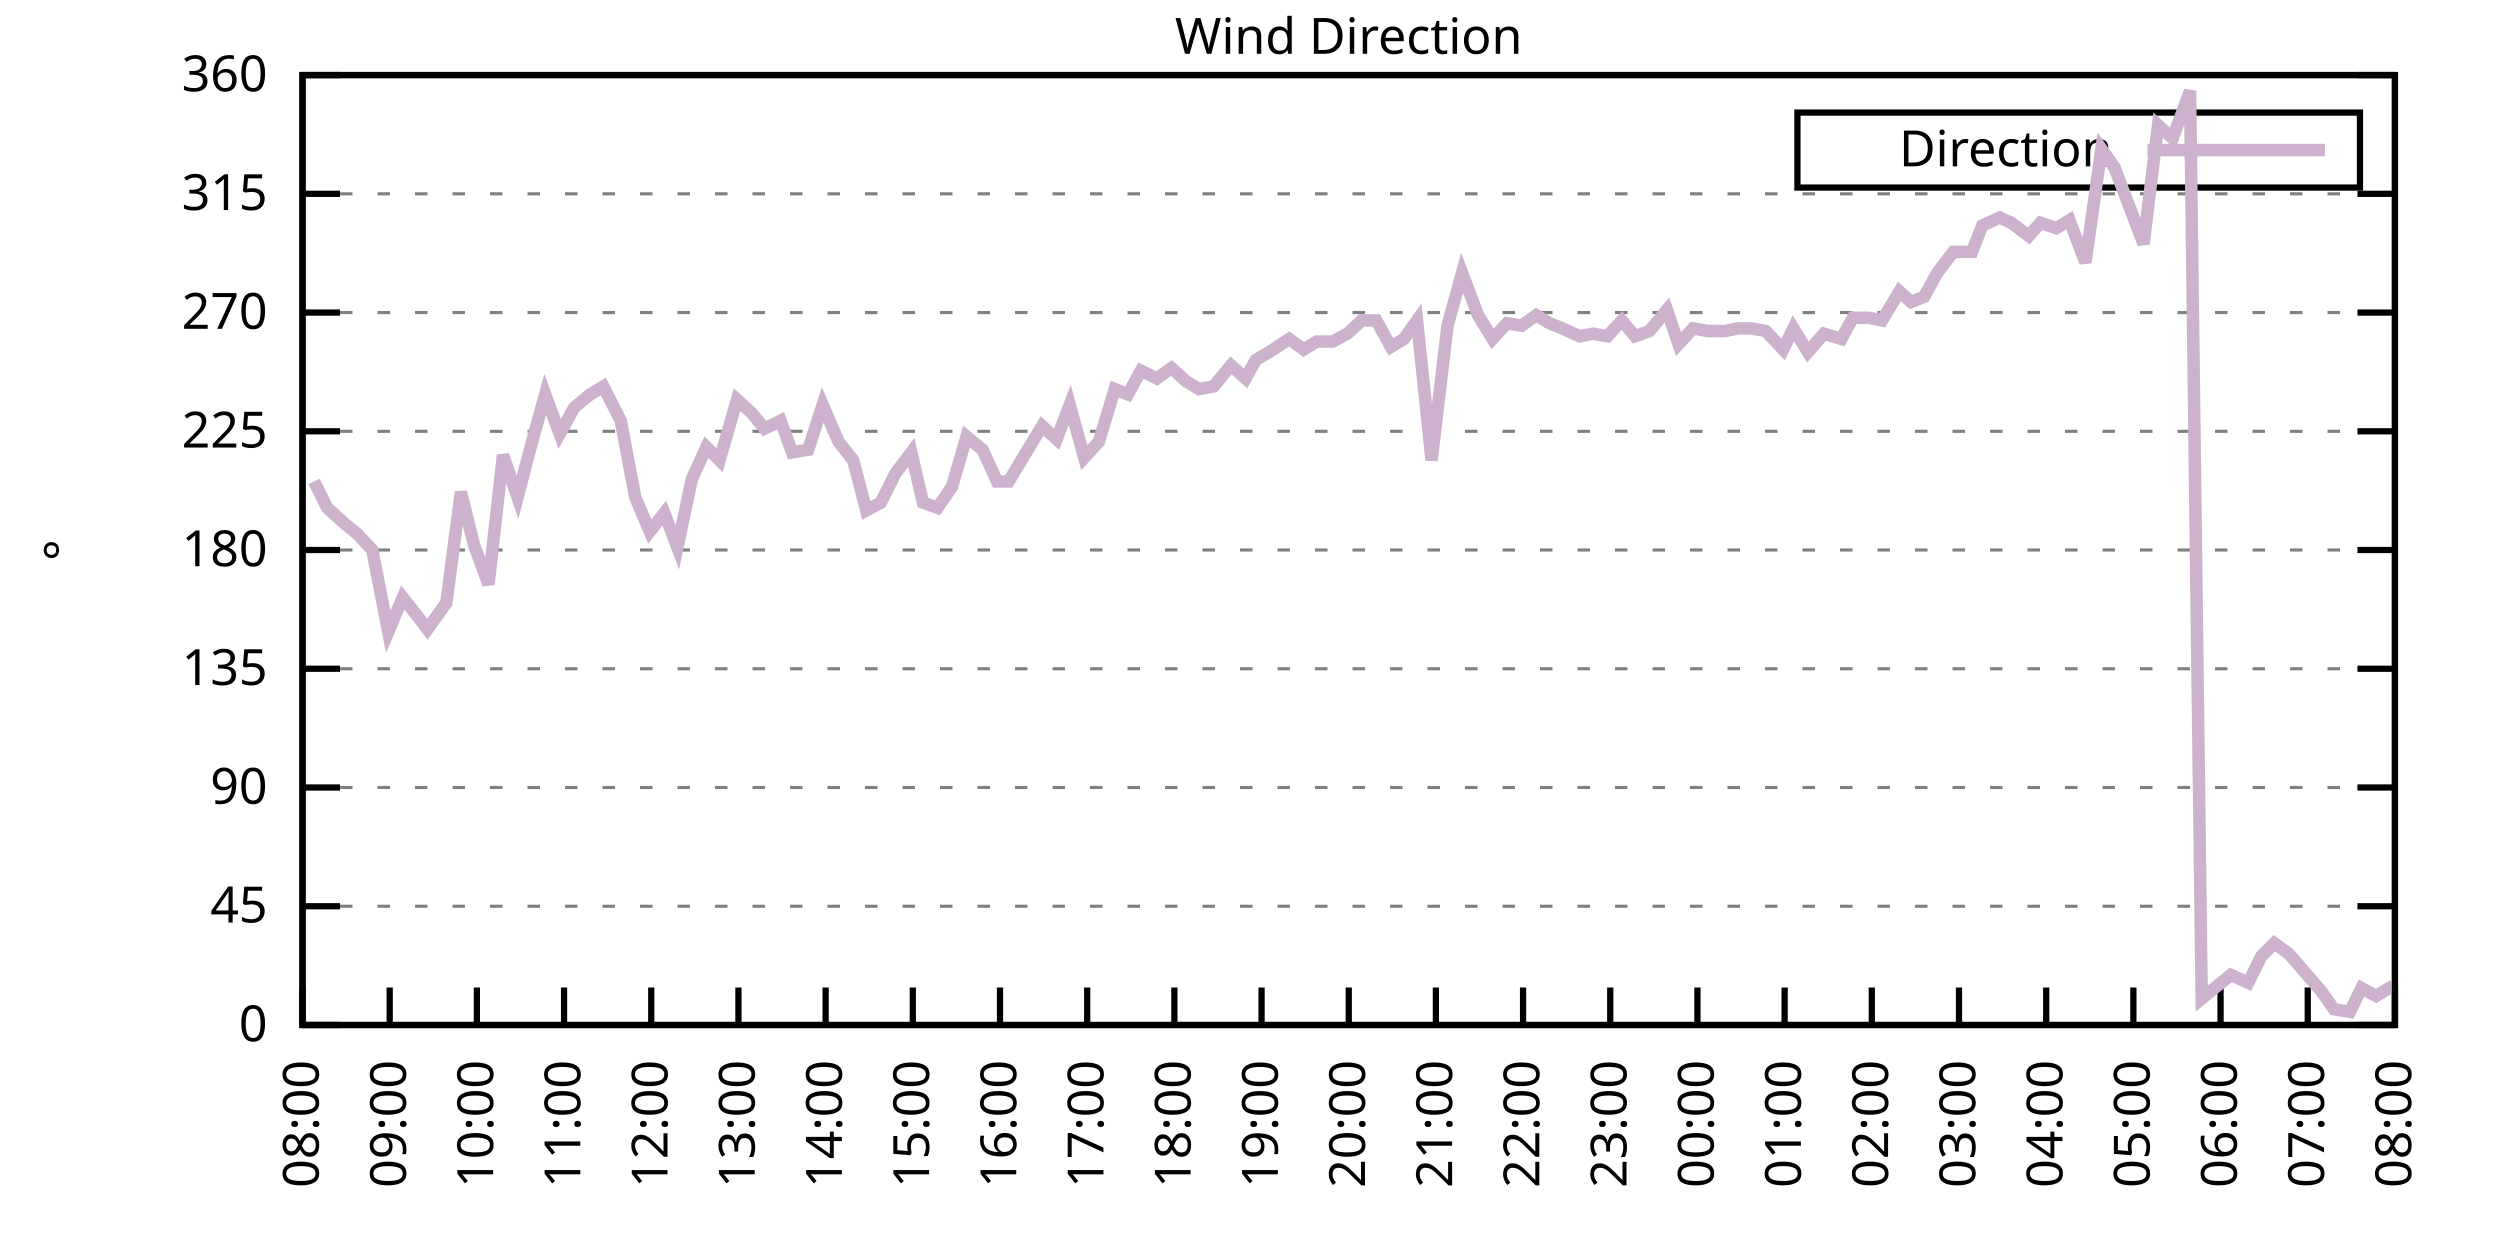
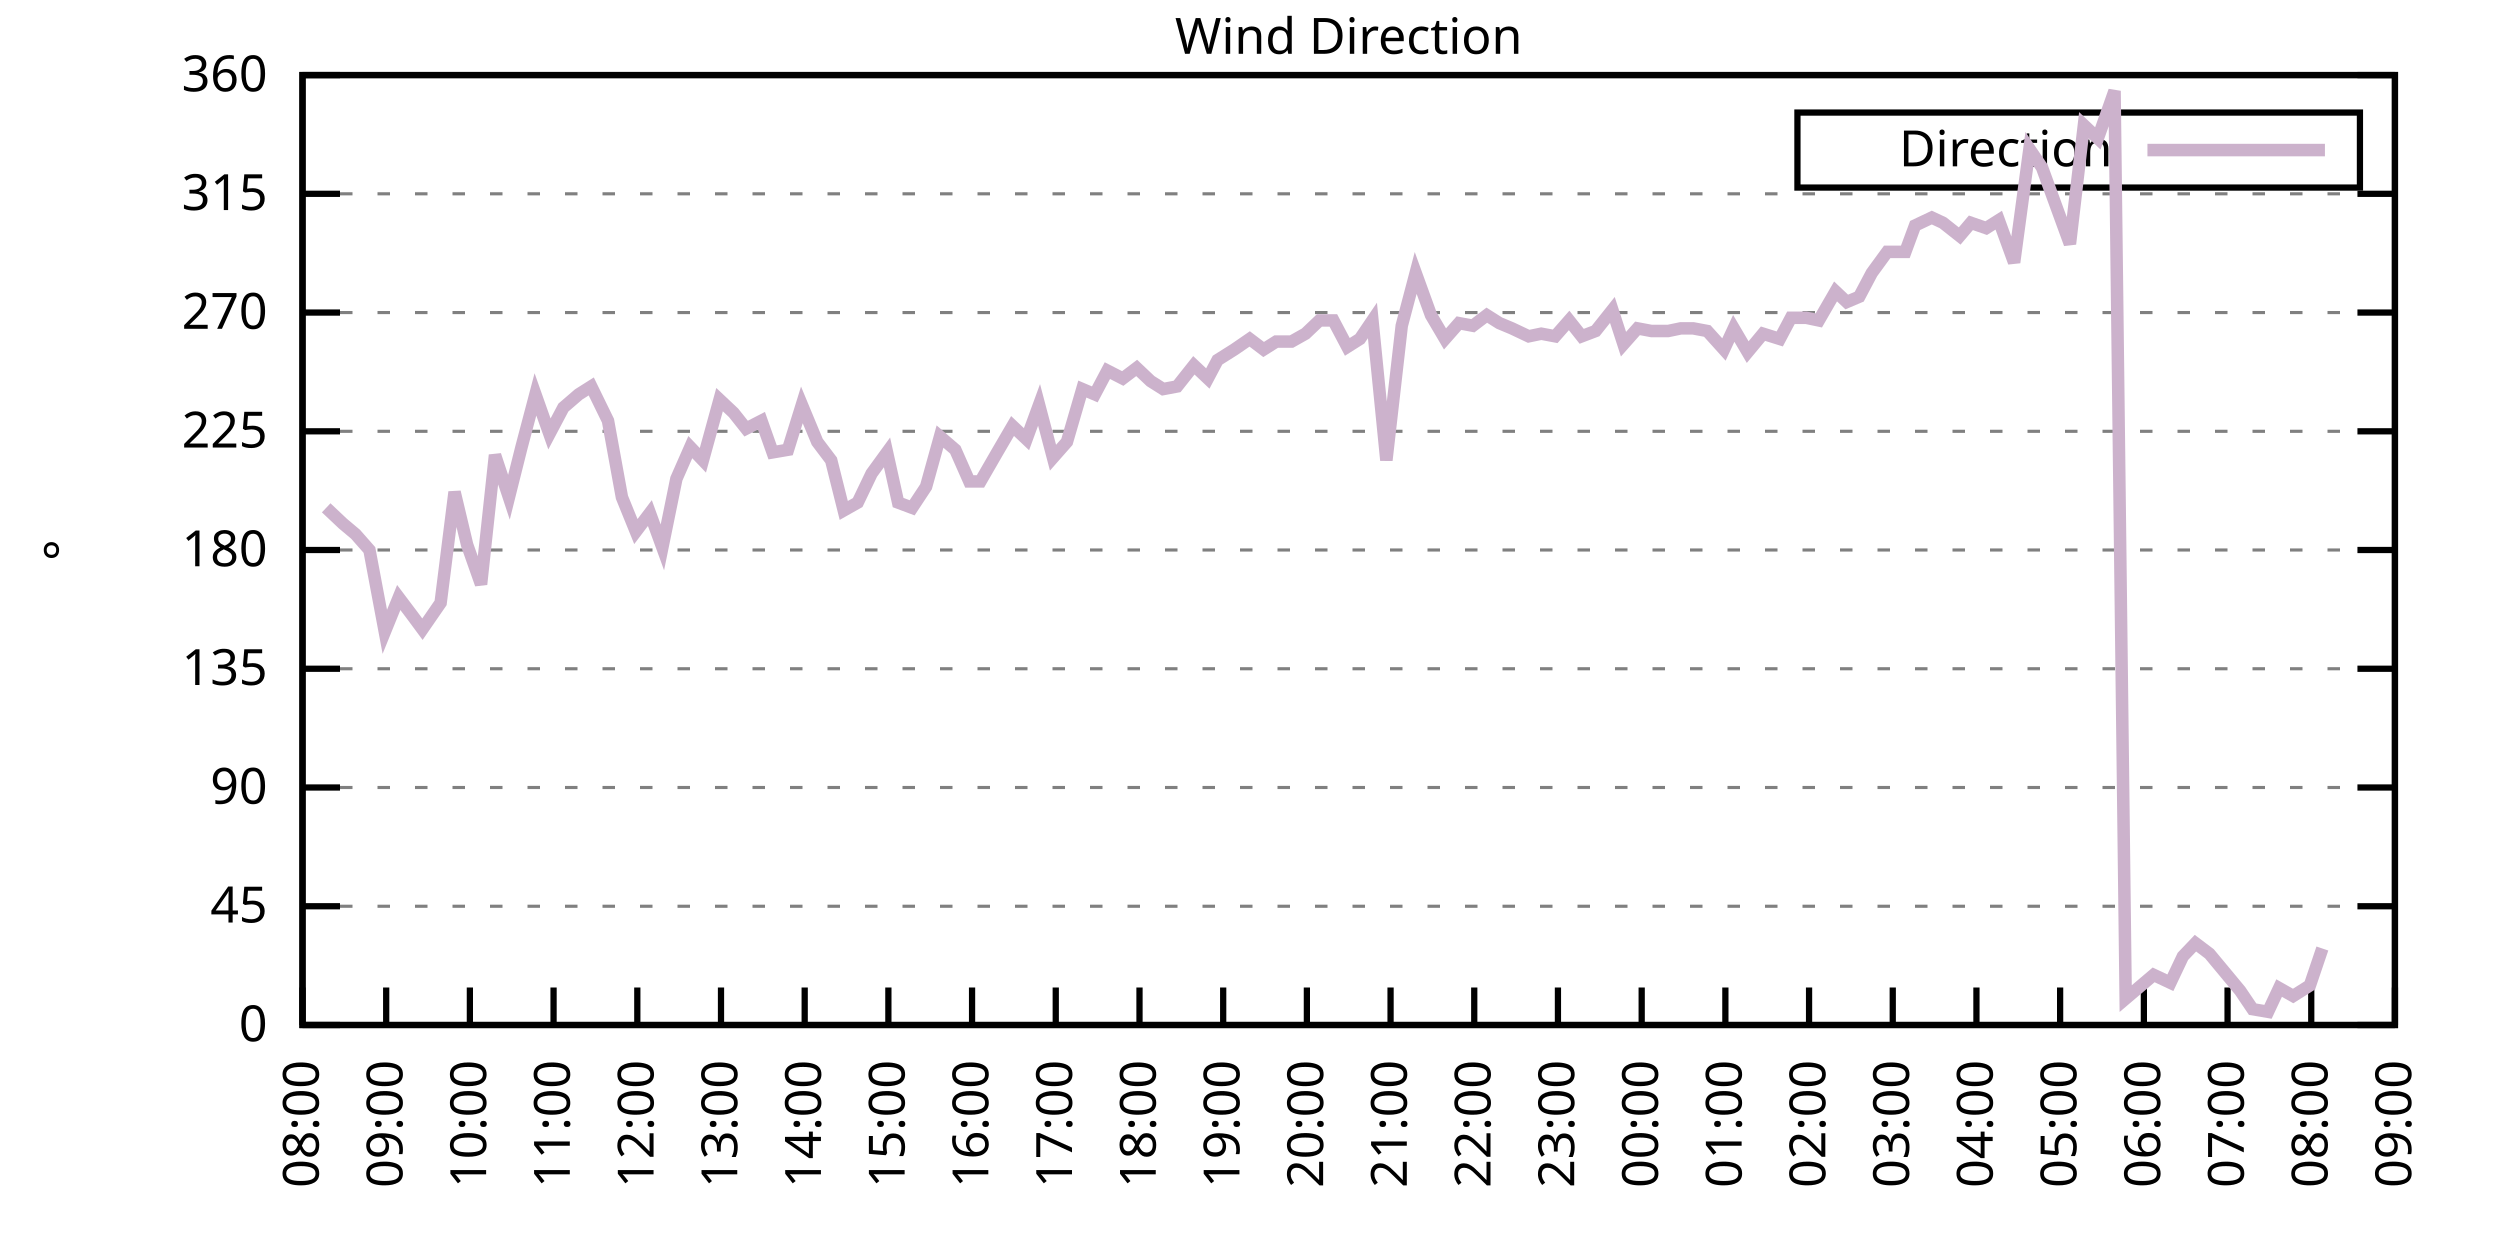
<svg xmlns="http://www.w3.org/2000/svg" xmlns:xlink="http://www.w3.org/1999/xlink" width="400" height="200" viewBox="0 0 400 200">
  <g id="gnuplot_canvas">
    <rect x="0" y="0" width="400" height="200" fill="none" />
    <defs>
      <circle id="gpDot" r="0.5" stroke-width="0.5" stroke="currentColor" />
      <path id="gpPt0" stroke-width="0.333" stroke="currentColor" d="M-1,0 h2 M0,-1 v2" />
      <path id="gpPt1" stroke-width="0.333" stroke="currentColor" d="M-1,-1 L1,1 M1,-1 L-1,1" />
      <path id="gpPt2" stroke-width="0.333" stroke="currentColor" d="M-1,0 L1,0 M0,-1 L0,1 M-1,-1 L1,1 M-1,1 L1,-1" />
      <rect id="gpPt3" stroke-width="0.333" stroke="currentColor" x="-1" y="-1" width="2" height="2" />
      <rect id="gpPt4" stroke-width="0.333" stroke="currentColor" fill="currentColor" x="-1" y="-1" width="2" height="2" />
      <circle id="gpPt5" stroke-width="0.333" stroke="currentColor" cx="0" cy="0" r="1" />
      <use xlink:href="#gpPt5" id="gpPt6" fill="currentColor" stroke="none" />
      <path id="gpPt7" stroke-width="0.333" stroke="currentColor" d="M0,-1.33 L-1.33,0.67 L1.33,0.67 z" />
      <use xlink:href="#gpPt7" id="gpPt8" fill="currentColor" stroke="none" />
      <use xlink:href="#gpPt7" id="gpPt9" stroke="currentColor" transform="rotate(180)" />
      <use xlink:href="#gpPt9" id="gpPt10" fill="currentColor" stroke="none" />
      <use xlink:href="#gpPt3" id="gpPt11" stroke="currentColor" transform="rotate(45)" />
      <use xlink:href="#gpPt11" id="gpPt12" fill="currentColor" stroke="none" />
      <path id="gpPt13" stroke-width="0.333" stroke="currentColor" d="M0,1.330 L1.265,0.411 L0.782,-1.067 L-0.782,-1.076 L-1.265,0.411 z" />
      <use xlink:href="#gpPt13" id="gpPt14" fill="currentColor" stroke="none" />
      <filter id="textbox" filterUnits="objectBoundingBox" x="0" y="0" height="1" width="1">
        <feFlood flood-color="white" flood-opacity="1" result="bgnd" />
        <feComposite in="SourceGraphic" in2="bgnd" operator="atop" />
      </filter>
      <filter id="greybox" filterUnits="objectBoundingBox" x="0" y="0" height="1" width="1">
        <feFlood flood-color="lightgrey" flood-opacity="1" result="grey" />
        <feComposite in="SourceGraphic" in2="grey" operator="atop" />
      </filter>
    </defs>
    <g fill="none" color="white" stroke="currentColor" stroke-width="1.00" stroke-linecap="butt" stroke-linejoin="miter">
</g>
    <g fill="none" color="black" stroke="currentColor" stroke-width="1.00" stroke-linecap="butt" stroke-linejoin="miter">
      <g stroke="none" shape-rendering="crispEdges">
        <polygon fill="rgb(255, 255, 255)" points="48.40,164.00 383.18,164.00 383.18,12.02 48.40,12.02 " />
      </g>
    </g>
    <g fill="none" color="black" stroke="currentColor" stroke-width="1.00" stroke-linecap="butt" stroke-linejoin="miter">
</g>
    <g fill="none" color="black" stroke="black" stroke-width="0.50" stroke-linecap="butt" stroke-linejoin="miter">
</g>
    <g fill="none" color="gray" stroke="currentColor" stroke-width="0.50" stroke-linecap="butt" stroke-linejoin="miter">
      <path stroke="gray" stroke-dasharray="2,4" class="gridline" d="M48.40,164.00 L383.19,164.00  " />
    </g>
    <g fill="none" color="gray" stroke="gray" stroke-width="1.00" stroke-linecap="butt" stroke-linejoin="miter">
</g>
    <g fill="none" color="black" stroke="currentColor" stroke-width="1.00" stroke-linecap="butt" stroke-linejoin="miter">
      <path stroke="black" d="M48.40,164.00 L54.40,164.00 M383.19,164.00 L377.19,164.00  " />
      <g transform="translate(42.80,166.60)" stroke="none" fill="black" font-family="Sans" font-size="8.00" text-anchor="end">
        <text>
          <tspan font-family="Sans"> 0</tspan>
        </text>
      </g>
    </g>
    <g fill="none" color="black" stroke="currentColor" stroke-width="1.00" stroke-linecap="butt" stroke-linejoin="miter">
</g>
    <g fill="none" color="black" stroke="black" stroke-width="0.50" stroke-linecap="butt" stroke-linejoin="miter">
</g>
    <g fill="none" color="gray" stroke="currentColor" stroke-width="0.50" stroke-linecap="butt" stroke-linejoin="miter">
      <path stroke="gray" stroke-dasharray="2,4" class="gridline" d="M48.40,145.00 L383.19,145.00  " />
    </g>
    <g fill="none" color="gray" stroke="gray" stroke-width="1.00" stroke-linecap="butt" stroke-linejoin="miter">
</g>
    <g fill="none" color="black" stroke="currentColor" stroke-width="1.00" stroke-linecap="butt" stroke-linejoin="miter">
      <path stroke="black" d="M48.40,145.00 L54.40,145.00 M383.19,145.00 L377.19,145.00  " />
      <g transform="translate(42.80,147.60)" stroke="none" fill="black" font-family="Sans" font-size="8.00" text-anchor="end">
        <text>
          <tspan font-family="Sans"> 45</tspan>
        </text>
      </g>
    </g>
    <g fill="none" color="black" stroke="currentColor" stroke-width="1.00" stroke-linecap="butt" stroke-linejoin="miter">
</g>
    <g fill="none" color="black" stroke="black" stroke-width="0.50" stroke-linecap="butt" stroke-linejoin="miter">
</g>
    <g fill="none" color="gray" stroke="currentColor" stroke-width="0.50" stroke-linecap="butt" stroke-linejoin="miter">
      <path stroke="gray" stroke-dasharray="2,4" class="gridline" d="M48.40,126.00 L383.19,126.00  " />
    </g>
    <g fill="none" color="gray" stroke="gray" stroke-width="1.00" stroke-linecap="butt" stroke-linejoin="miter">
</g>
    <g fill="none" color="black" stroke="currentColor" stroke-width="1.00" stroke-linecap="butt" stroke-linejoin="miter">
      <path stroke="black" d="M48.40,126.00 L54.40,126.00 M383.19,126.00 L377.19,126.00  " />
      <g transform="translate(42.80,128.60)" stroke="none" fill="black" font-family="Sans" font-size="8.00" text-anchor="end">
        <text>
          <tspan font-family="Sans"> 90</tspan>
        </text>
      </g>
    </g>
    <g fill="none" color="black" stroke="currentColor" stroke-width="1.00" stroke-linecap="butt" stroke-linejoin="miter">
</g>
    <g fill="none" color="black" stroke="black" stroke-width="0.50" stroke-linecap="butt" stroke-linejoin="miter">
</g>
    <g fill="none" color="gray" stroke="currentColor" stroke-width="0.50" stroke-linecap="butt" stroke-linejoin="miter">
      <path stroke="gray" stroke-dasharray="2,4" class="gridline" d="M48.40,107.00 L383.19,107.00  " />
    </g>
    <g fill="none" color="gray" stroke="gray" stroke-width="1.00" stroke-linecap="butt" stroke-linejoin="miter">
</g>
    <g fill="none" color="black" stroke="currentColor" stroke-width="1.00" stroke-linecap="butt" stroke-linejoin="miter">
      <path stroke="black" d="M48.40,107.00 L54.40,107.00 M383.19,107.00 L377.19,107.00  " />
      <g transform="translate(42.80,109.60)" stroke="none" fill="black" font-family="Sans" font-size="8.00" text-anchor="end">
        <text>
          <tspan font-family="Sans"> 135</tspan>
        </text>
      </g>
    </g>
    <g fill="none" color="black" stroke="currentColor" stroke-width="1.00" stroke-linecap="butt" stroke-linejoin="miter">
</g>
    <g fill="none" color="black" stroke="black" stroke-width="0.50" stroke-linecap="butt" stroke-linejoin="miter">
</g>
    <g fill="none" color="gray" stroke="currentColor" stroke-width="0.50" stroke-linecap="butt" stroke-linejoin="miter">
      <path stroke="gray" stroke-dasharray="2,4" class="gridline" d="M48.40,88.00 L383.19,88.00  " />
    </g>
    <g fill="none" color="gray" stroke="gray" stroke-width="1.00" stroke-linecap="butt" stroke-linejoin="miter">
</g>
    <g fill="none" color="black" stroke="currentColor" stroke-width="1.00" stroke-linecap="butt" stroke-linejoin="miter">
      <path stroke="black" d="M48.40,88.00 L54.40,88.00 M383.19,88.00 L377.19,88.00  " />
      <g transform="translate(42.80,90.60)" stroke="none" fill="black" font-family="Sans" font-size="8.00" text-anchor="end">
        <text>
          <tspan font-family="Sans"> 180</tspan>
        </text>
      </g>
    </g>
    <g fill="none" color="black" stroke="currentColor" stroke-width="1.00" stroke-linecap="butt" stroke-linejoin="miter">
</g>
    <g fill="none" color="black" stroke="black" stroke-width="0.50" stroke-linecap="butt" stroke-linejoin="miter">
</g>
    <g fill="none" color="gray" stroke="currentColor" stroke-width="0.50" stroke-linecap="butt" stroke-linejoin="miter">
      <path stroke="gray" stroke-dasharray="2,4" class="gridline" d="M48.40,69.01 L383.19,69.01  " />
    </g>
    <g fill="none" color="gray" stroke="gray" stroke-width="1.00" stroke-linecap="butt" stroke-linejoin="miter">
</g>
    <g fill="none" color="black" stroke="currentColor" stroke-width="1.00" stroke-linecap="butt" stroke-linejoin="miter">
      <path stroke="black" d="M48.40,69.01 L54.40,69.01 M383.19,69.01 L377.19,69.01  " />
      <g transform="translate(42.80,71.61)" stroke="none" fill="black" font-family="Sans" font-size="8.00" text-anchor="end">
        <text>
          <tspan font-family="Sans"> 225</tspan>
        </text>
      </g>
    </g>
    <g fill="none" color="black" stroke="currentColor" stroke-width="1.00" stroke-linecap="butt" stroke-linejoin="miter">
</g>
    <g fill="none" color="black" stroke="black" stroke-width="0.50" stroke-linecap="butt" stroke-linejoin="miter">
</g>
    <g fill="none" color="gray" stroke="currentColor" stroke-width="0.50" stroke-linecap="butt" stroke-linejoin="miter">
      <path stroke="gray" stroke-dasharray="2,4" class="gridline" d="M48.40,50.01 L383.19,50.01  " />
    </g>
    <g fill="none" color="gray" stroke="gray" stroke-width="1.00" stroke-linecap="butt" stroke-linejoin="miter">
</g>
    <g fill="none" color="black" stroke="currentColor" stroke-width="1.00" stroke-linecap="butt" stroke-linejoin="miter">
      <path stroke="black" d="M48.40,50.01 L54.40,50.01 M383.19,50.01 L377.19,50.01  " />
      <g transform="translate(42.80,52.61)" stroke="none" fill="black" font-family="Sans" font-size="8.00" text-anchor="end">
        <text>
          <tspan font-family="Sans"> 270</tspan>
        </text>
      </g>
    </g>
    <g fill="none" color="black" stroke="currentColor" stroke-width="1.00" stroke-linecap="butt" stroke-linejoin="miter">
</g>
    <g fill="none" color="black" stroke="black" stroke-width="0.50" stroke-linecap="butt" stroke-linejoin="miter">
</g>
    <g fill="none" color="gray" stroke="currentColor" stroke-width="0.50" stroke-linecap="butt" stroke-linejoin="miter">
      <path stroke="gray" stroke-dasharray="2,4" class="gridline" d="M48.40,31.01 L383.19,31.01  " />
    </g>
    <g fill="none" color="gray" stroke="gray" stroke-width="1.00" stroke-linecap="butt" stroke-linejoin="miter">
</g>
    <g fill="none" color="black" stroke="currentColor" stroke-width="1.00" stroke-linecap="butt" stroke-linejoin="miter">
      <path stroke="black" d="M48.40,31.01 L54.40,31.01 M383.19,31.01 L377.19,31.01  " />
      <g transform="translate(42.80,33.61)" stroke="none" fill="black" font-family="Sans" font-size="8.00" text-anchor="end">
        <text>
          <tspan font-family="Sans"> 315</tspan>
        </text>
      </g>
    </g>
    <g fill="none" color="black" stroke="currentColor" stroke-width="1.00" stroke-linecap="butt" stroke-linejoin="miter">
</g>
    <g fill="none" color="black" stroke="black" stroke-width="0.50" stroke-linecap="butt" stroke-linejoin="miter">
</g>
    <g fill="none" color="gray" stroke="currentColor" stroke-width="0.50" stroke-linecap="butt" stroke-linejoin="miter">
      <path stroke="gray" stroke-dasharray="2,4" class="gridline" d="M48.40,12.01 L383.19,12.01  " />
    </g>
    <g fill="none" color="gray" stroke="gray" stroke-width="1.00" stroke-linecap="butt" stroke-linejoin="miter">
</g>
    <g fill="none" color="black" stroke="currentColor" stroke-width="1.00" stroke-linecap="butt" stroke-linejoin="miter">
      <path stroke="black" d="M48.40,12.01 L54.40,12.01 M383.19,12.01 L377.19,12.01  " />
      <g transform="translate(42.80,14.61)" stroke="none" fill="black" font-family="Sans" font-size="8.00" text-anchor="end">
        <text>
          <tspan font-family="Sans"> 360</tspan>
        </text>
      </g>
    </g>
    <g fill="none" color="black" stroke="currentColor" stroke-width="1.00" stroke-linecap="butt" stroke-linejoin="miter">
      <path stroke="black" d="M48.40,164.00 L48.40,158.00  " />
      <g transform="translate(51.00,169.60) rotate(270.00)" stroke="none" fill="black" font-family="Sans" font-size="8.00" text-anchor="end">
        <text>
          <tspan font-family="Sans">08:00</tspan>
        </text>
      </g>
    </g>
    <g fill="none" color="black" stroke="currentColor" stroke-width="1.00" stroke-linecap="butt" stroke-linejoin="miter">
-       <path stroke="black" d="M62.35,164.00 L62.35,158.00  " />
-       <g transform="translate(64.95,169.60) rotate(270.00)" stroke="none" fill="black" font-family="Sans" font-size="8.00" text-anchor="end">
+       <path stroke="black" d="M61.79,164.00 L61.79,158.00  " />
+       <g transform="translate(64.39,169.60) rotate(270.00)" stroke="none" fill="black" font-family="Sans" font-size="8.00" text-anchor="end">
        <text>
          <tspan font-family="Sans">09:00</tspan>
        </text>
      </g>
    </g>
    <g fill="none" color="black" stroke="currentColor" stroke-width="1.00" stroke-linecap="butt" stroke-linejoin="miter">
-       <path stroke="black" d="M76.30,164.00 L76.30,158.00  " />
-       <g transform="translate(78.90,169.60) rotate(270.00)" stroke="none" fill="black" font-family="Sans" font-size="8.00" text-anchor="end">
+       <path stroke="black" d="M75.18,164.00 L75.18,158.00  " />
+       <g transform="translate(77.78,169.60) rotate(270.00)" stroke="none" fill="black" font-family="Sans" font-size="8.00" text-anchor="end">
        <text>
          <tspan font-family="Sans">10:00</tspan>
        </text>
      </g>
    </g>
    <g fill="none" color="black" stroke="currentColor" stroke-width="1.00" stroke-linecap="butt" stroke-linejoin="miter">
-       <path stroke="black" d="M90.25,164.00 L90.25,158.00  " />
-       <g transform="translate(92.85,169.60) rotate(270.00)" stroke="none" fill="black" font-family="Sans" font-size="8.00" text-anchor="end">
+       <path stroke="black" d="M88.57,164.00 L88.57,158.00  " />
+       <g transform="translate(91.17,169.60) rotate(270.00)" stroke="none" fill="black" font-family="Sans" font-size="8.00" text-anchor="end">
        <text>
          <tspan font-family="Sans">11:00</tspan>
        </text>
      </g>
    </g>
    <g fill="none" color="black" stroke="currentColor" stroke-width="1.00" stroke-linecap="butt" stroke-linejoin="miter">
-       <path stroke="black" d="M104.20,164.00 L104.20,158.00  " />
-       <g transform="translate(106.80,169.60) rotate(270.00)" stroke="none" fill="black" font-family="Sans" font-size="8.00" text-anchor="end">
+       <path stroke="black" d="M101.97,164.00 L101.97,158.00  " />
+       <g transform="translate(104.57,169.60) rotate(270.00)" stroke="none" fill="black" font-family="Sans" font-size="8.00" text-anchor="end">
        <text>
          <tspan font-family="Sans">12:00</tspan>
        </text>
      </g>
    </g>
    <g fill="none" color="black" stroke="currentColor" stroke-width="1.00" stroke-linecap="butt" stroke-linejoin="miter">
-       <path stroke="black" d="M118.15,164.00 L118.15,158.00  " />
-       <g transform="translate(120.75,169.60) rotate(270.00)" stroke="none" fill="black" font-family="Sans" font-size="8.00" text-anchor="end">
+       <path stroke="black" d="M115.36,164.00 L115.36,158.00  " />
+       <g transform="translate(117.96,169.60) rotate(270.00)" stroke="none" fill="black" font-family="Sans" font-size="8.00" text-anchor="end">
        <text>
          <tspan font-family="Sans">13:00</tspan>
        </text>
      </g>
    </g>
    <g fill="none" color="black" stroke="currentColor" stroke-width="1.00" stroke-linecap="butt" stroke-linejoin="miter">
-       <path stroke="black" d="M132.10,164.00 L132.10,158.00  " />
-       <g transform="translate(134.70,169.60) rotate(270.00)" stroke="none" fill="black" font-family="Sans" font-size="8.00" text-anchor="end">
+       <path stroke="black" d="M128.75,164.00 L128.75,158.00  " />
+       <g transform="translate(131.35,169.60) rotate(270.00)" stroke="none" fill="black" font-family="Sans" font-size="8.00" text-anchor="end">
        <text>
          <tspan font-family="Sans">14:00</tspan>
        </text>
      </g>
    </g>
    <g fill="none" color="black" stroke="currentColor" stroke-width="1.00" stroke-linecap="butt" stroke-linejoin="miter">
-       <path stroke="black" d="M146.05,164.00 L146.05,158.00  " />
-       <g transform="translate(148.65,169.60) rotate(270.00)" stroke="none" fill="black" font-family="Sans" font-size="8.00" text-anchor="end">
+       <path stroke="black" d="M142.14,164.00 L142.14,158.00  " />
+       <g transform="translate(144.74,169.60) rotate(270.00)" stroke="none" fill="black" font-family="Sans" font-size="8.00" text-anchor="end">
        <text>
          <tspan font-family="Sans">15:00</tspan>
        </text>
      </g>
    </g>
    <g fill="none" color="black" stroke="currentColor" stroke-width="1.00" stroke-linecap="butt" stroke-linejoin="miter">
-       <path stroke="black" d="M160.00,164.00 L160.00,158.00  " />
-       <g transform="translate(162.60,169.60) rotate(270.00)" stroke="none" fill="black" font-family="Sans" font-size="8.00" text-anchor="end">
+       <path stroke="black" d="M155.53,164.00 L155.53,158.00  " />
+       <g transform="translate(158.13,169.60) rotate(270.00)" stroke="none" fill="black" font-family="Sans" font-size="8.00" text-anchor="end">
        <text>
          <tspan font-family="Sans">16:00</tspan>
        </text>
      </g>
    </g>
    <g fill="none" color="black" stroke="currentColor" stroke-width="1.00" stroke-linecap="butt" stroke-linejoin="miter">
-       <path stroke="black" d="M173.95,164.00 L173.95,158.00  " />
-       <g transform="translate(176.55,169.60) rotate(270.00)" stroke="none" fill="black" font-family="Sans" font-size="8.00" text-anchor="end">
+       <path stroke="black" d="M168.92,164.00 L168.92,158.00  " />
+       <g transform="translate(171.52,169.60) rotate(270.00)" stroke="none" fill="black" font-family="Sans" font-size="8.00" text-anchor="end">
        <text>
          <tspan font-family="Sans">17:00</tspan>
        </text>
      </g>
    </g>
    <g fill="none" color="black" stroke="currentColor" stroke-width="1.00" stroke-linecap="butt" stroke-linejoin="miter">
-       <path stroke="black" d="M187.90,164.00 L187.90,158.00  " />
-       <g transform="translate(190.50,169.60) rotate(270.00)" stroke="none" fill="black" font-family="Sans" font-size="8.00" text-anchor="end">
+       <path stroke="black" d="M182.32,164.00 L182.32,158.00  " />
+       <g transform="translate(184.92,169.60) rotate(270.00)" stroke="none" fill="black" font-family="Sans" font-size="8.00" text-anchor="end">
        <text>
          <tspan font-family="Sans">18:00</tspan>
        </text>
      </g>
    </g>
    <g fill="none" color="black" stroke="currentColor" stroke-width="1.00" stroke-linecap="butt" stroke-linejoin="miter">
-       <path stroke="black" d="M201.85,164.00 L201.85,158.00  " />
-       <g transform="translate(204.45,169.60) rotate(270.00)" stroke="none" fill="black" font-family="Sans" font-size="8.00" text-anchor="end">
+       <path stroke="black" d="M195.71,164.00 L195.71,158.00  " />
+       <g transform="translate(198.31,169.60) rotate(270.00)" stroke="none" fill="black" font-family="Sans" font-size="8.00" text-anchor="end">
        <text>
          <tspan font-family="Sans">19:00</tspan>
        </text>
      </g>
    </g>
    <g fill="none" color="black" stroke="currentColor" stroke-width="1.00" stroke-linecap="butt" stroke-linejoin="miter">
-       <path stroke="black" d="M215.80,164.00 L215.80,158.00  " />
-       <g transform="translate(218.40,169.60) rotate(270.00)" stroke="none" fill="black" font-family="Sans" font-size="8.00" text-anchor="end">
+       <path stroke="black" d="M209.10,164.00 L209.10,158.00  " />
+       <g transform="translate(211.70,169.60) rotate(270.00)" stroke="none" fill="black" font-family="Sans" font-size="8.00" text-anchor="end">
        <text>
          <tspan font-family="Sans">20:00</tspan>
        </text>
      </g>
    </g>
    <g fill="none" color="black" stroke="currentColor" stroke-width="1.00" stroke-linecap="butt" stroke-linejoin="miter">
-       <path stroke="black" d="M229.74,164.00 L229.74,158.00  " />
-       <g transform="translate(232.34,169.60) rotate(270.00)" stroke="none" fill="black" font-family="Sans" font-size="8.00" text-anchor="end">
+       <path stroke="black" d="M222.49,164.00 L222.49,158.00  " />
+       <g transform="translate(225.09,169.60) rotate(270.00)" stroke="none" fill="black" font-family="Sans" font-size="8.00" text-anchor="end">
        <text>
          <tspan font-family="Sans">21:00</tspan>
        </text>
      </g>
    </g>
    <g fill="none" color="black" stroke="currentColor" stroke-width="1.00" stroke-linecap="butt" stroke-linejoin="miter">
-       <path stroke="black" d="M243.69,164.00 L243.69,158.00  " />
-       <g transform="translate(246.29,169.60) rotate(270.00)" stroke="none" fill="black" font-family="Sans" font-size="8.00" text-anchor="end">
+       <path stroke="black" d="M235.88,164.00 L235.88,158.00  " />
+       <g transform="translate(238.48,169.60) rotate(270.00)" stroke="none" fill="black" font-family="Sans" font-size="8.00" text-anchor="end">
        <text>
          <tspan font-family="Sans">22:00</tspan>
        </text>
      </g>
    </g>
    <g fill="none" color="black" stroke="currentColor" stroke-width="1.00" stroke-linecap="butt" stroke-linejoin="miter">
-       <path stroke="black" d="M257.64,164.00 L257.64,158.00  " />
-       <g transform="translate(260.24,169.60) rotate(270.00)" stroke="none" fill="black" font-family="Sans" font-size="8.00" text-anchor="end">
+       <path stroke="black" d="M249.27,164.00 L249.27,158.00  " />
+       <g transform="translate(251.87,169.60) rotate(270.00)" stroke="none" fill="black" font-family="Sans" font-size="8.00" text-anchor="end">
        <text>
          <tspan font-family="Sans">23:00</tspan>
        </text>
      </g>
    </g>
    <g fill="none" color="black" stroke="currentColor" stroke-width="1.00" stroke-linecap="butt" stroke-linejoin="miter">
-       <path stroke="black" d="M271.59,164.00 L271.59,158.00  " />
-       <g transform="translate(274.19,169.60) rotate(270.00)" stroke="none" fill="black" font-family="Sans" font-size="8.00" text-anchor="end">
+       <path stroke="black" d="M262.67,164.00 L262.67,158.00  " />
+       <g transform="translate(265.27,169.60) rotate(270.00)" stroke="none" fill="black" font-family="Sans" font-size="8.00" text-anchor="end">
        <text>
          <tspan font-family="Sans">00:00</tspan>
        </text>
      </g>
    </g>
    <g fill="none" color="black" stroke="currentColor" stroke-width="1.00" stroke-linecap="butt" stroke-linejoin="miter">
-       <path stroke="black" d="M285.54,164.00 L285.54,158.00  " />
-       <g transform="translate(288.14,169.60) rotate(270.00)" stroke="none" fill="black" font-family="Sans" font-size="8.00" text-anchor="end">
+       <path stroke="black" d="M276.06,164.00 L276.06,158.00  " />
+       <g transform="translate(278.66,169.60) rotate(270.00)" stroke="none" fill="black" font-family="Sans" font-size="8.00" text-anchor="end">
        <text>
          <tspan font-family="Sans">01:00</tspan>
        </text>
      </g>
    </g>
    <g fill="none" color="black" stroke="currentColor" stroke-width="1.00" stroke-linecap="butt" stroke-linejoin="miter">
-       <path stroke="black" d="M299.49,164.00 L299.49,158.00  " />
-       <g transform="translate(302.09,169.60) rotate(270.00)" stroke="none" fill="black" font-family="Sans" font-size="8.00" text-anchor="end">
+       <path stroke="black" d="M289.45,164.00 L289.45,158.00  " />
+       <g transform="translate(292.05,169.60) rotate(270.00)" stroke="none" fill="black" font-family="Sans" font-size="8.00" text-anchor="end">
        <text>
          <tspan font-family="Sans">02:00</tspan>
        </text>
      </g>
    </g>
    <g fill="none" color="black" stroke="currentColor" stroke-width="1.00" stroke-linecap="butt" stroke-linejoin="miter">
-       <path stroke="black" d="M313.44,164.00 L313.44,158.00  " />
-       <g transform="translate(316.04,169.60) rotate(270.00)" stroke="none" fill="black" font-family="Sans" font-size="8.00" text-anchor="end">
+       <path stroke="black" d="M302.84,164.00 L302.84,158.00  " />
+       <g transform="translate(305.44,169.60) rotate(270.00)" stroke="none" fill="black" font-family="Sans" font-size="8.00" text-anchor="end">
        <text>
          <tspan font-family="Sans">03:00</tspan>
        </text>
      </g>
    </g>
    <g fill="none" color="black" stroke="currentColor" stroke-width="1.00" stroke-linecap="butt" stroke-linejoin="miter">
-       <path stroke="black" d="M327.39,164.00 L327.39,158.00  " />
-       <g transform="translate(329.99,169.60) rotate(270.00)" stroke="none" fill="black" font-family="Sans" font-size="8.00" text-anchor="end">
+       <path stroke="black" d="M316.23,164.00 L316.23,158.00  " />
+       <g transform="translate(318.83,169.60) rotate(270.00)" stroke="none" fill="black" font-family="Sans" font-size="8.00" text-anchor="end">
        <text>
          <tspan font-family="Sans">04:00</tspan>
        </text>
      </g>
    </g>
    <g fill="none" color="black" stroke="currentColor" stroke-width="1.00" stroke-linecap="butt" stroke-linejoin="miter">
-       <path stroke="black" d="M341.34,164.00 L341.34,158.00  " />
-       <g transform="translate(343.94,169.60) rotate(270.00)" stroke="none" fill="black" font-family="Sans" font-size="8.00" text-anchor="end">
+       <path stroke="black" d="M329.62,164.00 L329.62,158.00  " />
+       <g transform="translate(332.22,169.60) rotate(270.00)" stroke="none" fill="black" font-family="Sans" font-size="8.00" text-anchor="end">
        <text>
          <tspan font-family="Sans">05:00</tspan>
        </text>
      </g>
    </g>
    <g fill="none" color="black" stroke="currentColor" stroke-width="1.00" stroke-linecap="butt" stroke-linejoin="miter">
-       <path stroke="black" d="M355.29,164.00 L355.29,158.00  " />
-       <g transform="translate(357.89,169.60) rotate(270.00)" stroke="none" fill="black" font-family="Sans" font-size="8.00" text-anchor="end">
+       <path stroke="black" d="M343.02,164.00 L343.02,158.00  " />
+       <g transform="translate(345.62,169.60) rotate(270.00)" stroke="none" fill="black" font-family="Sans" font-size="8.00" text-anchor="end">
        <text>
          <tspan font-family="Sans">06:00</tspan>
        </text>
      </g>
    </g>
    <g fill="none" color="black" stroke="currentColor" stroke-width="1.00" stroke-linecap="butt" stroke-linejoin="miter">
-       <path stroke="black" d="M369.24,164.00 L369.24,158.00  " />
-       <g transform="translate(371.84,169.60) rotate(270.00)" stroke="none" fill="black" font-family="Sans" font-size="8.00" text-anchor="end">
+       <path stroke="black" d="M356.41,164.00 L356.41,158.00  " />
+       <g transform="translate(359.01,169.60) rotate(270.00)" stroke="none" fill="black" font-family="Sans" font-size="8.00" text-anchor="end">
        <text>
          <tspan font-family="Sans">07:00</tspan>
+         </text>
+       </g>
+     </g>
+     <g fill="none" color="black" stroke="currentColor" stroke-width="1.00" stroke-linecap="butt" stroke-linejoin="miter">
+       <path stroke="black" d="M369.80,164.00 L369.80,158.00  " />
+       <g transform="translate(372.40,169.60) rotate(270.00)" stroke="none" fill="black" font-family="Sans" font-size="8.00" text-anchor="end">
+         <text>
+           <tspan font-family="Sans">08:00</tspan>
        </text>
      </g>
    </g>
    <g fill="none" color="black" stroke="currentColor" stroke-width="1.00" stroke-linecap="butt" stroke-linejoin="miter">
      <path stroke="black" d="M383.19,164.00 L383.19,158.00  " />
      <g transform="translate(385.79,169.60) rotate(270.00)" stroke="none" fill="black" font-family="Sans" font-size="8.00" text-anchor="end">
        <text>
-           <tspan font-family="Sans">08:00</tspan>
+           <tspan font-family="Sans">09:00</tspan>
        </text>
      </g>
    </g>
    <g fill="none" color="black" stroke="currentColor" stroke-width="1.00" stroke-linecap="butt" stroke-linejoin="miter">
</g>
    <g fill="none" color="black" stroke="currentColor" stroke-width="1.00" stroke-linecap="butt" stroke-linejoin="miter">
      <path stroke="black" d="M48.40,12.01 L48.40,164.00 L383.19,164.00 L383.19,12.01 L48.40,12.01 Z  " />
    </g>
    <g fill="none" color="black" stroke="currentColor" stroke-width="1.00" stroke-linecap="butt" stroke-linejoin="miter">
</g>
    <g fill="none" color="black" stroke="currentColor" stroke-width="1.00" stroke-linecap="butt" stroke-linejoin="miter">
      <path stroke="black" d="M287.59,30.01 L287.59,18.01 L377.59,18.01 L377.59,30.01 L287.59,30.01 Z  " />
    </g>
    <g id="Wind_direction_plot_1">
      <g fill="none" color="white" stroke="black" stroke-width="2.00" stroke-linecap="butt" stroke-linejoin="miter">
</g>
      <g fill="none" color="black" stroke="currentColor" stroke-width="2.00" stroke-linecap="butt" stroke-linejoin="miter">
        <g transform="translate(337.99,26.61)" stroke="none" fill="black" font-family="Sans" font-size="8.00" text-anchor="end">
          <text>
            <tspan font-family="Sans">Direction</tspan>
          </text>
        </g>
      </g>
      <g fill="none" color="black" stroke="currentColor" stroke-width="2.00" stroke-linecap="butt" stroke-linejoin="miter">
-         <path stroke="rgb(204, 178, 204)" d="M343.59,24.01 L371.99,24.01 M50.26,77.03 L52.35,81.25 L55.14,83.78 L57.23,85.47 L59.56,88.00 L62.12,101.09   L64.44,95.60 L66.77,98.56 L68.39,100.67 L71.42,96.45 L73.74,78.72 L75.83,87.16 L78.16,93.49 L80.48,72.81   L82.81,79.56 L84.90,71.54 L87.23,63.10 L89.55,69.43 L91.88,65.21 L94.43,63.10 L96.53,61.83 L99.32,67.32   L101.64,79.56 L103.97,85.05 L106.29,82.09 L108.38,87.58 L110.71,76.61 L113.03,71.54 L115.13,73.65 L117.92,63.94   L120.24,66.05 L122.33,68.58 L124.89,67.32 L126.75,72.38 L129.31,71.96 L131.63,64.78 L134.19,70.70 L136.51,73.65   L138.61,81.67 L140.93,80.41 L143.26,75.76 L145.81,72.38 L147.67,80.41 L150.00,81.25 L152.32,77.87 L154.65,69.85   L157.21,71.96 L159.53,77.03 L161.39,77.03 L164.18,72.38 L166.74,68.16 L169.06,70.27 L171.16,64.78 L173.48,73.23   L175.81,70.70 L178.36,62.25 L180.46,63.10 L182.55,59.30 L185.11,60.56 L187.43,58.87 L189.76,60.98 L191.85,62.25   L194.17,61.83 L196.96,58.45 L199.29,60.56 L200.92,57.61 L203.71,55.92 L206.26,54.23 L208.59,55.92 L210.68,54.65   L213.24,54.65 L215.56,53.39 L217.89,51.27 L220.21,51.27 L222.54,55.50 L224.63,54.23 L226.72,51.27 L229.05,73.65   L231.60,52.12 L233.93,43.67 L236.49,50.43 L238.81,54.23 L241.14,51.70 L243.46,52.12 L245.79,50.43 L247.88,51.70   L249.97,52.54 L252.76,53.81 L254.85,53.39 L257.18,53.81 L259.50,51.27 L261.60,53.81 L263.92,52.96 L266.71,49.59   L268.57,55.07 L270.90,52.54 L273.22,52.96 L276.01,52.96 L278.10,52.54 L280.20,52.54 L282.52,52.96 L285.31,55.92   L286.94,52.54 L289.26,56.34 L291.82,53.39 L294.61,54.23 L296.47,50.85 L299.03,50.85 L301.12,51.27 L303.91,46.63   L305.77,48.32 L307.86,47.47 L309.95,43.67 L312.51,40.30 L315.53,40.30 L317.16,36.08 L319.95,34.81 L321.81,35.65   L324.60,37.76 L326.46,35.65 L329.02,36.50 L331.11,35.23 L333.67,41.99 L336.23,23.83 L338.32,26.79 L342.97,39.03   L345.29,20.03 L347.62,22.14 L350.41,14.54 L352.27,159.78 L356.92,155.98 L359.71,157.24 L361.80,153.02 L363.89,150.91   L366.22,152.60 L371.33,158.51 L373.43,161.47 L375.98,161.89 L377.84,158.09 L380.17,159.36 L382.96,157.67  " />
+         <path stroke="rgb(204, 178, 204)" d="M343.59,24.01 L371.99,24.01 M52.19,81.25 L54.87,83.78 L56.88,85.47 L59.11,88.00 L61.57,101.09 L63.80,95.60   L66.03,98.56 L67.59,100.67 L70.50,96.45 L72.73,78.72 L74.74,87.16 L76.97,93.49 L79.20,72.81 L81.43,79.56   L83.44,71.54 L85.67,63.10 L87.91,69.43 L90.14,65.21 L92.59,63.10 L94.60,61.83 L97.28,67.32 L99.51,79.56   L101.74,85.05 L103.98,82.09 L105.98,87.58 L108.22,76.61 L110.45,71.54 L112.46,73.65 L115.13,63.94 L117.37,66.05   L119.38,68.58 L121.83,67.32 L123.62,72.38 L126.07,71.96 L128.30,64.78 L130.76,70.70 L132.99,73.65 L135.00,81.67   L137.23,80.41 L139.46,75.76 L141.92,72.38 L143.70,80.41 L145.94,81.25 L148.17,77.87 L150.40,69.85 L152.85,71.96   L155.09,77.03 L156.87,77.03 L159.55,72.38 L162.01,68.16 L164.24,70.27 L166.25,64.78 L168.48,73.23 L170.71,70.70   L173.17,62.25 L175.17,63.10 L177.18,59.30 L179.64,60.56 L181.87,58.87 L184.10,60.98 L186.11,62.25 L188.34,61.83   L191.02,58.45 L193.25,60.56 L194.81,57.61 L197.49,55.92 L199.95,54.23 L202.18,55.92 L204.19,54.65 L206.64,54.65   L208.88,53.39 L211.11,51.27 L213.34,51.27 L215.57,55.50 L217.58,54.23 L219.59,51.27 L221.82,73.65 L224.28,52.12   L226.51,43.67 L228.96,50.43 L231.20,54.23 L233.43,51.70 L235.66,52.12 L237.89,50.43 L239.90,51.70 L241.91,52.54   L244.59,53.81 L246.60,53.39 L248.83,53.81 L251.06,51.27 L253.07,53.81 L255.30,52.96 L257.98,49.59 L259.76,55.07   L262.00,52.54 L264.23,52.96 L266.91,52.96 L268.92,52.54 L270.92,52.54 L273.16,52.96 L275.83,55.92 L277.40,52.54   L279.63,56.34 L282.08,53.39 L284.76,54.23 L286.55,50.85 L289.00,50.85 L291.01,51.27 L293.69,46.63 L295.48,48.32   L297.48,47.47 L299.49,43.67 L301.95,40.30 L304.85,40.30 L306.41,36.08 L309.09,34.81 L310.88,35.65 L313.55,37.76   L315.34,35.65 L317.79,36.50 L319.80,35.23 L322.26,41.99 L324.71,23.83 L326.72,26.79 L331.19,39.03 L333.42,20.03   L335.65,22.14 L338.33,14.54 L340.11,159.78 L344.58,155.98 L347.26,157.24 L349.26,153.02 L351.27,150.91 L353.51,152.60   L358.42,158.51 L360.42,161.47 L362.88,161.89 L364.66,158.09 L366.90,159.36 L369.58,157.67 L371.58,151.76  " />
      </g>
    </g>
    <g fill="none" color="black" stroke="currentColor" stroke-width="2.00" stroke-linecap="butt" stroke-linejoin="miter">
</g>
    <g fill="none" color="black" stroke="black" stroke-width="1.00" stroke-linecap="butt" stroke-linejoin="miter">
</g>
    <g fill="none" color="black" stroke="currentColor" stroke-width="1.00" stroke-linecap="butt" stroke-linejoin="miter">
      <path stroke="black" d="M48.40,12.01 L48.40,164.00 L383.19,164.00 L383.19,12.01 L48.40,12.01 Z  " />
      <g transform="translate(12.80,88.01) rotate(270.00)" stroke="none" fill="black" font-family="Sans" font-size="8.00" text-anchor="middle">
        <text>
          <tspan font-family="Sans">°</tspan>
        </text>
      </g>
    </g>
    <g fill="none" color="black" stroke="currentColor" stroke-width="1.00" stroke-linecap="butt" stroke-linejoin="miter">
</g>
    <g fill="none" color="black" stroke="currentColor" stroke-width="1.00" stroke-linecap="butt" stroke-linejoin="miter">
      <g transform="translate(215.79,8.61)" stroke="none" fill="black" font-family="Sans" font-size="8.00" text-anchor="middle">
        <text>
          <tspan font-family="Sans">Wind Direction</tspan>
        </text>
      </g>
    </g>
    <g fill="none" color="black" stroke="currentColor" stroke-width="1.00" stroke-linecap="butt" stroke-linejoin="miter">
</g>
  </g>
</svg>
